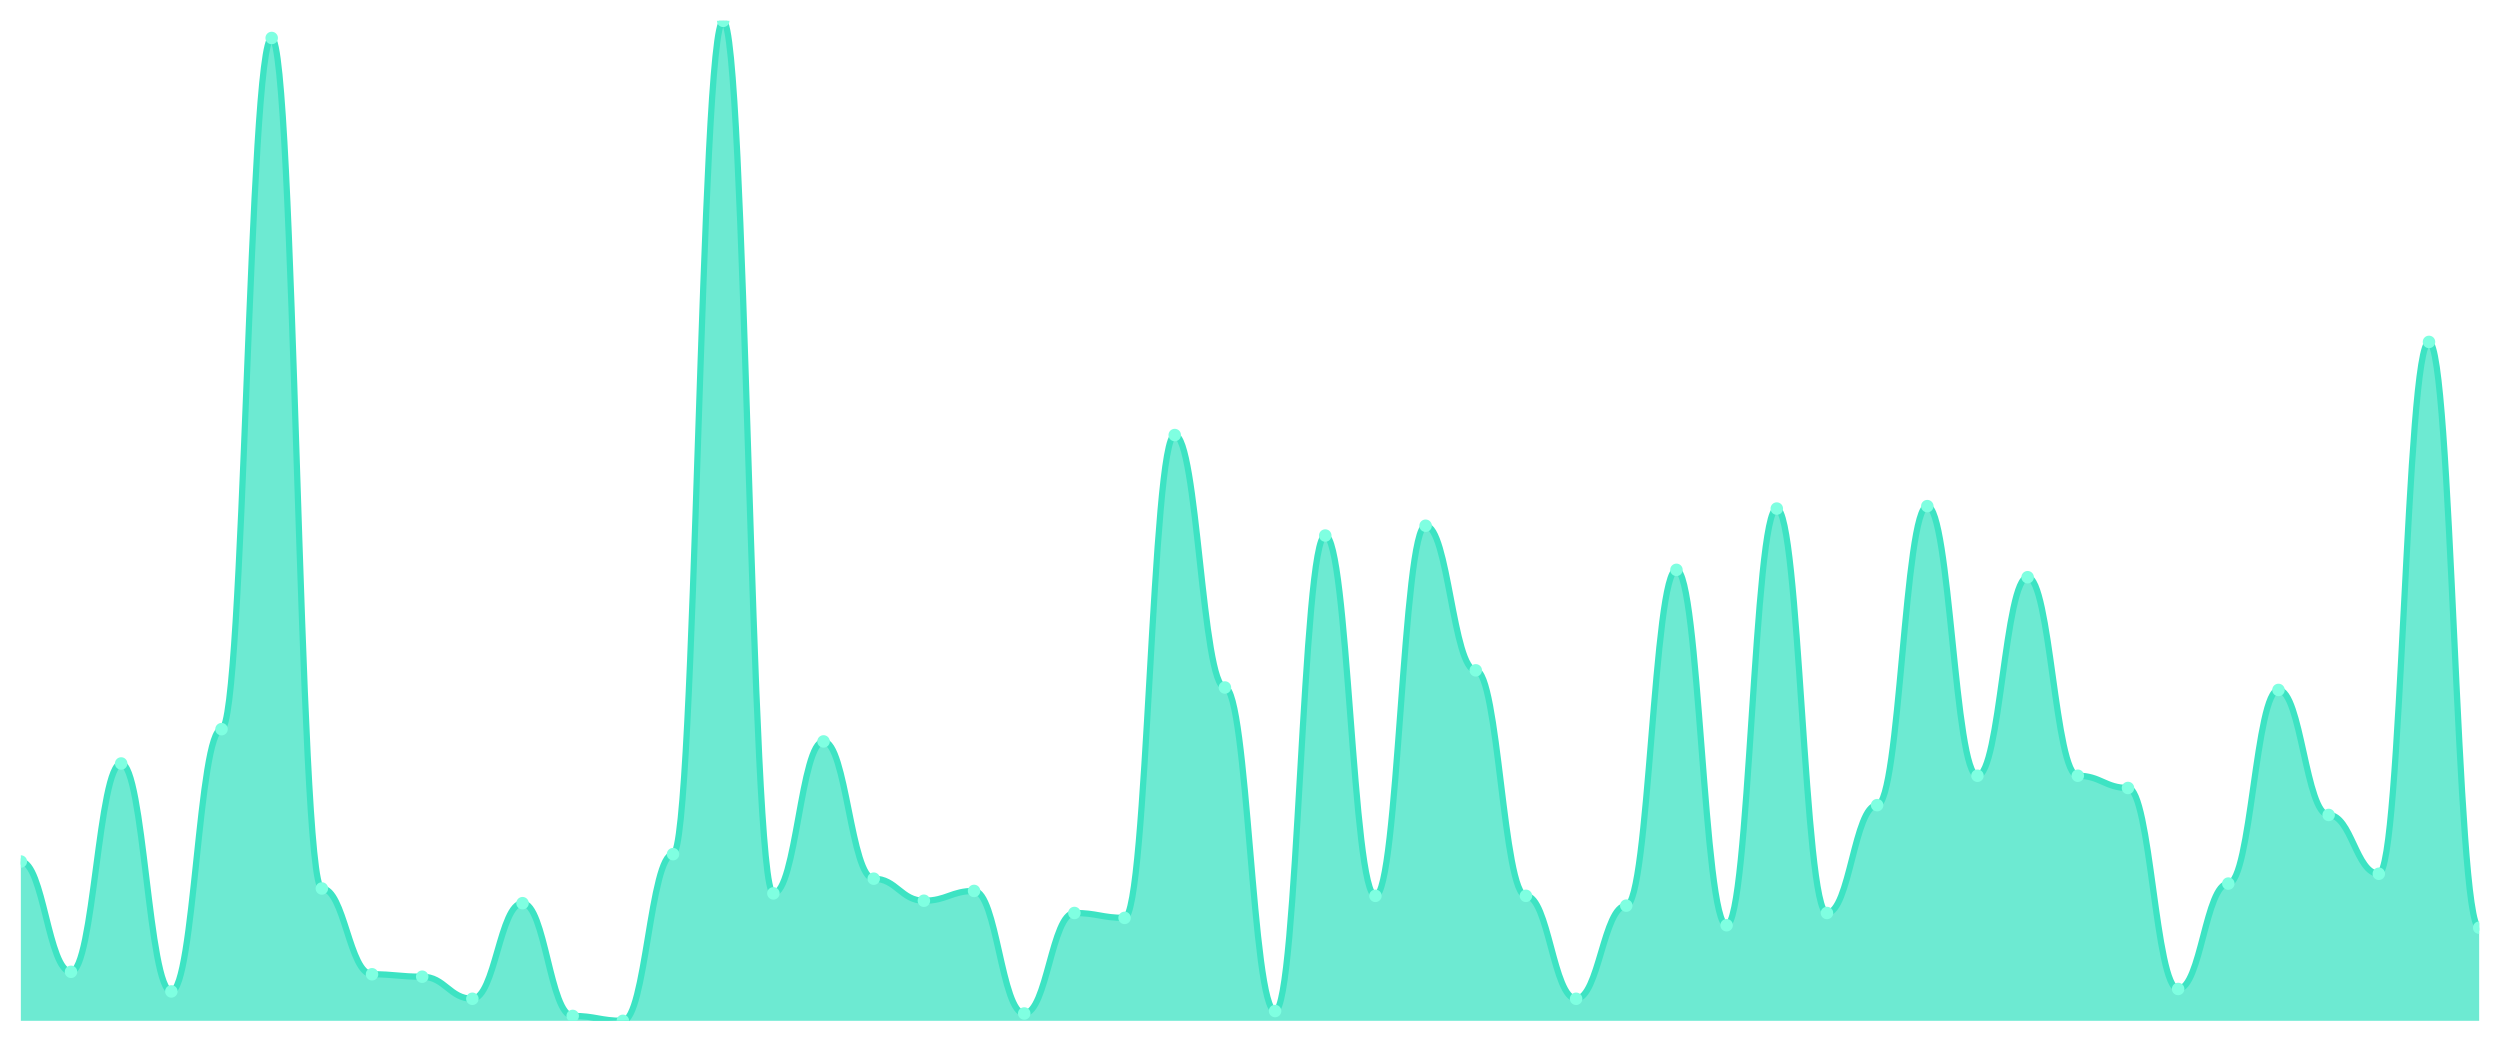
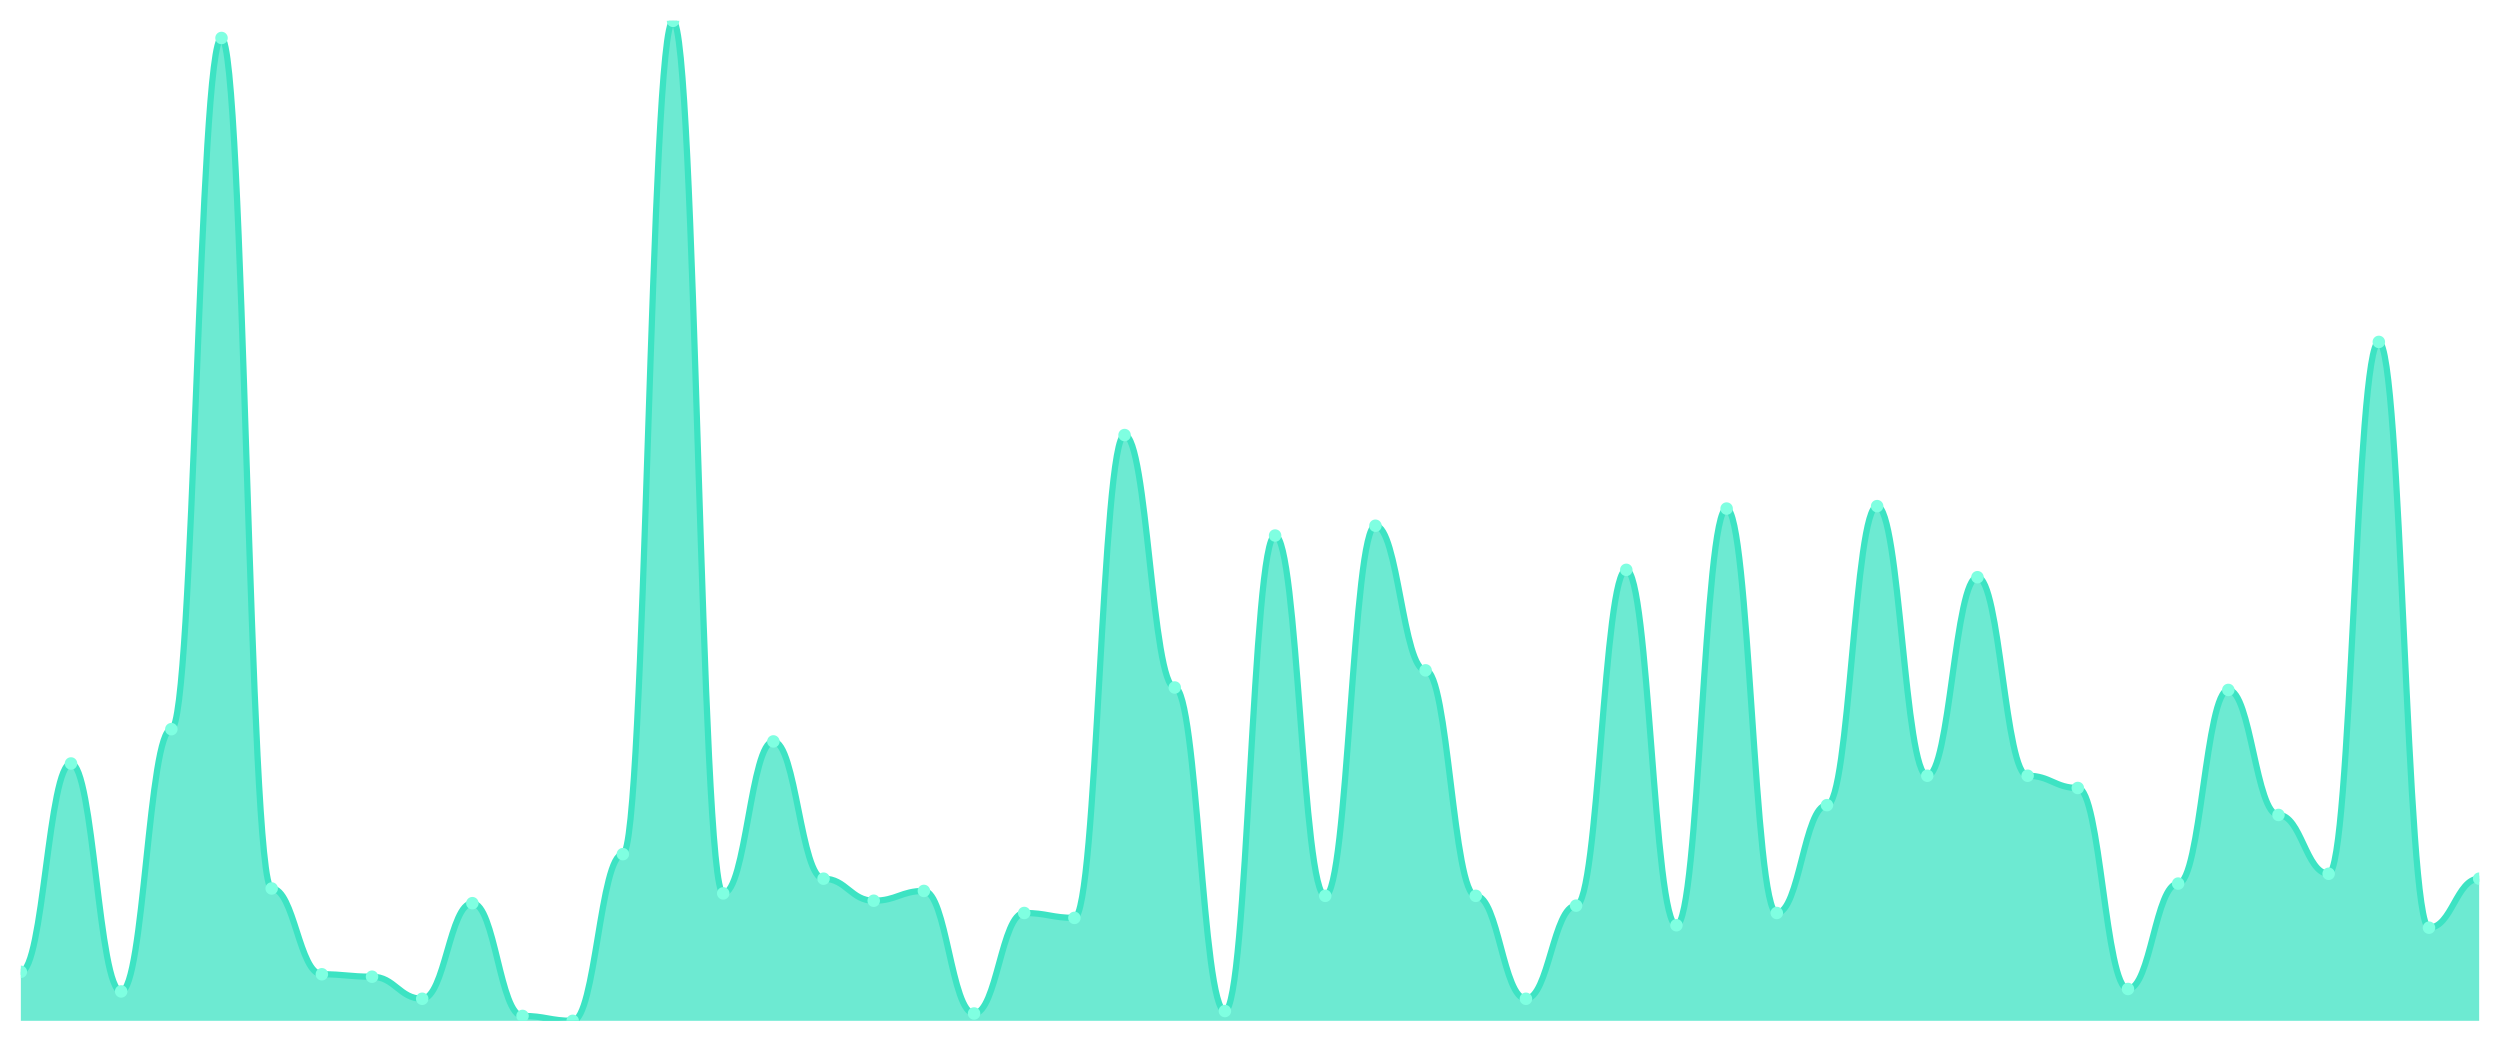
<svg xmlns="http://www.w3.org/2000/svg" viewBox="0 0 1200 500" width="1200" height="500">
  <defs>
    <clipPath id="c">
      <rect x="10" y="10" width="1180" height="480" />
    </clipPath>
  </defs>
  <rect width="1200" height="500" fill="none" />
  <g clip-path="url(#c)">
-     <path d="M 10,490 L 10,413.529 C 20.837,413.529 23.245,466.471 34.082,466.471 C 44.918,466.471 47.327,366.471 58.163,366.471 C 69,366.471 71.408,475.882 82.245,475.882 C 93.082,475.882 95.49,350 106.327,350 C 117.163,350 119.571,18.235 130.408,18.235 C 141.245,18.235 143.653,426.471 154.49,426.471 C 165.327,426.471 167.735,467.647 178.571,467.647 C 189.408,467.647 191.816,468.824 202.653,468.824 C 213.49,468.824 215.898,479.412 226.735,479.412 C 237.571,479.412 239.98,433.529 250.816,433.529 C 261.653,433.529 264.061,487.647 274.898,487.647 C 285.735,487.647 288.143,490 298.98,490 C 309.816,490 312.224,410 323.061,410 C 333.898,410 336.306,10 347.143,10 C 357.98,10 360.388,428.824 371.224,428.824 C 382.061,428.824 384.469,355.882 395.306,355.882 C 406.143,355.882 408.551,421.765 419.388,421.765 C 430.224,421.765 432.633,432.353 443.469,432.353 C 454.306,432.353 456.714,427.647 467.551,427.647 C 478.388,427.647 480.796,486.471 491.633,486.471 C 502.469,486.471 504.878,438.235 515.714,438.235 C 526.551,438.235 528.959,440.588 539.796,440.588 C 550.633,440.588 553.041,208.824 563.878,208.824 C 574.714,208.824 577.122,330 587.959,330 C 598.796,330 601.204,485.294 612.041,485.294 C 622.878,485.294 625.286,257.059 636.122,257.059 C 646.959,257.059 649.367,430 660.204,430 C 671.041,430 673.449,252.353 684.286,252.353 C 695.122,252.353 697.531,321.765 708.367,321.765 C 719.204,321.765 721.612,430 732.449,430 C 743.286,430 745.694,479.412 756.531,479.412 C 767.367,479.412 769.776,434.706 780.612,434.706 C 791.449,434.706 793.857,273.529 804.694,273.529 C 815.531,273.529 817.939,444.118 828.776,444.118 C 839.612,444.118 842.02,244.118 852.857,244.118 C 863.694,244.118 866.102,438.235 876.939,438.235 C 887.776,438.235 890.184,386.471 901.02,386.471 C 911.857,386.471 914.265,242.941 925.102,242.941 C 935.939,242.941 938.347,372.353 949.184,372.353 C 960.02,372.353 962.429,277.059 973.265,277.059 C 984.102,277.059 986.51,372.353 997.347,372.353 C 1008.184,372.353 1010.592,378.235 1021.429,378.235 C 1032.265,378.235 1034.673,474.706 1045.51,474.706 C 1056.347,474.706 1058.755,424.118 1069.592,424.118 C 1080.429,424.118 1082.837,331.176 1093.673,331.176 C 1104.51,331.176 1106.918,391.176 1117.755,391.176 C 1128.592,391.176 1131,419.412 1141.837,419.412 C 1152.673,419.412 1155.082,164.118 1165.918,164.118 C 1176.755,164.118 1179.163,445.294 1190,445.294 L 1190,490 Z" fill="rgba(61,227,195,0.75)" />
-     <path d="M 10,413.529 C 20.837,413.529 23.245,466.471 34.082,466.471 C 44.918,466.471 47.327,366.471 58.163,366.471 C 69,366.471 71.408,475.882 82.245,475.882 C 93.082,475.882 95.49,350 106.327,350 C 117.163,350 119.571,18.235 130.408,18.235 C 141.245,18.235 143.653,426.471 154.49,426.471 C 165.327,426.471 167.735,467.647 178.571,467.647 C 189.408,467.647 191.816,468.824 202.653,468.824 C 213.49,468.824 215.898,479.412 226.735,479.412 C 237.571,479.412 239.98,433.529 250.816,433.529 C 261.653,433.529 264.061,487.647 274.898,487.647 C 285.735,487.647 288.143,490 298.98,490 C 309.816,490 312.224,410 323.061,410 C 333.898,410 336.306,10 347.143,10 C 357.98,10 360.388,428.824 371.224,428.824 C 382.061,428.824 384.469,355.882 395.306,355.882 C 406.143,355.882 408.551,421.765 419.388,421.765 C 430.224,421.765 432.633,432.353 443.469,432.353 C 454.306,432.353 456.714,427.647 467.551,427.647 C 478.388,427.647 480.796,486.471 491.633,486.471 C 502.469,486.471 504.878,438.235 515.714,438.235 C 526.551,438.235 528.959,440.588 539.796,440.588 C 550.633,440.588 553.041,208.824 563.878,208.824 C 574.714,208.824 577.122,330 587.959,330 C 598.796,330 601.204,485.294 612.041,485.294 C 622.878,485.294 625.286,257.059 636.122,257.059 C 646.959,257.059 649.367,430 660.204,430 C 671.041,430 673.449,252.353 684.286,252.353 C 695.122,252.353 697.531,321.765 708.367,321.765 C 719.204,321.765 721.612,430 732.449,430 C 743.286,430 745.694,479.412 756.531,479.412 C 767.367,479.412 769.776,434.706 780.612,434.706 C 791.449,434.706 793.857,273.529 804.694,273.529 C 815.531,273.529 817.939,444.118 828.776,444.118 C 839.612,444.118 842.02,244.118 852.857,244.118 C 863.694,244.118 866.102,438.235 876.939,438.235 C 887.776,438.235 890.184,386.471 901.02,386.471 C 911.857,386.471 914.265,242.941 925.102,242.941 C 935.939,242.941 938.347,372.353 949.184,372.353 C 960.02,372.353 962.429,277.059 973.265,277.059 C 984.102,277.059 986.51,372.353 997.347,372.353 C 1008.184,372.353 1010.592,378.235 1021.429,378.235 C 1032.265,378.235 1034.673,474.706 1045.51,474.706 C 1056.347,474.706 1058.755,424.118 1069.592,424.118 C 1080.429,424.118 1082.837,331.176 1093.673,331.176 C 1104.51,331.176 1106.918,391.176 1117.755,391.176 C 1128.592,391.176 1131,419.412 1141.837,419.412 C 1152.673,419.412 1155.082,164.118 1165.918,164.118 C 1176.755,164.118 1179.163,445.294 1190,445.294" fill="none" stroke="#3de3c3" stroke-width="3" stroke-linecap="round" stroke-linejoin="round" />
-     <circle cx="10" cy="413.529" r="3" fill="#7fffe1" />
-     <circle cx="34.082" cy="466.471" r="3" fill="#7fffe1" />
-     <circle cx="58.163" cy="366.471" r="3" fill="#7fffe1" />
-     <circle cx="82.245" cy="475.882" r="3" fill="#7fffe1" />
-     <circle cx="106.327" cy="350" r="3" fill="#7fffe1" />
-     <circle cx="130.408" cy="18.235" r="3" fill="#7fffe1" />
-     <circle cx="154.49" cy="426.471" r="3" fill="#7fffe1" />
-     <circle cx="178.571" cy="467.647" r="3" fill="#7fffe1" />
-     <circle cx="202.653" cy="468.824" r="3" fill="#7fffe1" />
-     <circle cx="226.735" cy="479.412" r="3" fill="#7fffe1" />
-     <circle cx="250.816" cy="433.529" r="3" fill="#7fffe1" />
-     <circle cx="274.898" cy="487.647" r="3" fill="#7fffe1" />
-     <circle cx="298.98" cy="490" r="3" fill="#7fffe1" />
-     <circle cx="323.061" cy="410" r="3" fill="#7fffe1" />
-     <circle cx="347.143" cy="10" r="3" fill="#7fffe1" />
-     <circle cx="371.224" cy="428.824" r="3" fill="#7fffe1" />
-     <circle cx="395.306" cy="355.882" r="3" fill="#7fffe1" />
-     <circle cx="419.388" cy="421.765" r="3" fill="#7fffe1" />
-     <circle cx="443.469" cy="432.353" r="3" fill="#7fffe1" />
-     <circle cx="467.551" cy="427.647" r="3" fill="#7fffe1" />
-     <circle cx="491.633" cy="486.471" r="3" fill="#7fffe1" />
-     <circle cx="515.714" cy="438.235" r="3" fill="#7fffe1" />
-     <circle cx="539.796" cy="440.588" r="3" fill="#7fffe1" />
-     <circle cx="563.878" cy="208.824" r="3" fill="#7fffe1" />
-     <circle cx="587.959" cy="330" r="3" fill="#7fffe1" />
-     <circle cx="612.041" cy="485.294" r="3" fill="#7fffe1" />
-     <circle cx="636.122" cy="257.059" r="3" fill="#7fffe1" />
-     <circle cx="660.204" cy="430" r="3" fill="#7fffe1" />
-     <circle cx="684.286" cy="252.353" r="3" fill="#7fffe1" />
-     <circle cx="708.367" cy="321.765" r="3" fill="#7fffe1" />
-     <circle cx="732.449" cy="430" r="3" fill="#7fffe1" />
-     <circle cx="756.531" cy="479.412" r="3" fill="#7fffe1" />
-     <circle cx="780.612" cy="434.706" r="3" fill="#7fffe1" />
-     <circle cx="804.694" cy="273.529" r="3" fill="#7fffe1" />
-     <circle cx="828.776" cy="444.118" r="3" fill="#7fffe1" />
-     <circle cx="852.857" cy="244.118" r="3" fill="#7fffe1" />
-     <circle cx="876.939" cy="438.235" r="3" fill="#7fffe1" />
-     <circle cx="901.02" cy="386.471" r="3" fill="#7fffe1" />
-     <circle cx="925.102" cy="242.941" r="3" fill="#7fffe1" />
-     <circle cx="949.184" cy="372.353" r="3" fill="#7fffe1" />
-     <circle cx="973.265" cy="277.059" r="3" fill="#7fffe1" />
-     <circle cx="997.347" cy="372.353" r="3" fill="#7fffe1" />
-     <circle cx="1021.429" cy="378.235" r="3" fill="#7fffe1" />
-     <circle cx="1045.51" cy="474.706" r="3" fill="#7fffe1" />
-     <circle cx="1069.592" cy="424.118" r="3" fill="#7fffe1" />
-     <circle cx="1093.673" cy="331.176" r="3" fill="#7fffe1" />
-     <circle cx="1117.755" cy="391.176" r="3" fill="#7fffe1" />
-     <circle cx="1141.837" cy="419.412" r="3" fill="#7fffe1" />
-     <circle cx="1165.918" cy="164.118" r="3" fill="#7fffe1" />
-     <circle cx="1190" cy="445.294" r="3" fill="#7fffe1" />
+     <path d="M 10,490 L 10,466.471 C 20.837,466.471 23.245,366.471 34.082,366.471 C 44.918,366.471 47.327,475.882 58.163,475.882 C 69,475.882 71.408,350 82.245,350 C 93.082,350 95.49,18.235 106.327,18.235 C 117.163,18.235 119.571,426.471 130.408,426.471 C 141.245,426.471 143.653,467.647 154.49,467.647 C 165.327,467.647 167.735,468.824 178.571,468.824 C 189.408,468.824 191.816,479.412 202.653,479.412 C 213.49,479.412 215.898,433.529 226.735,433.529 C 237.571,433.529 239.98,487.647 250.816,487.647 C 261.653,487.647 264.061,490 274.898,490 C 285.735,490 288.143,410 298.98,410 C 309.816,410 312.224,10 323.061,10 C 333.898,10 336.306,428.824 347.143,428.824 C 357.98,428.824 360.388,355.882 371.224,355.882 C 382.061,355.882 384.469,421.765 395.306,421.765 C 406.143,421.765 408.551,432.353 419.388,432.353 C 430.224,432.353 432.633,427.647 443.469,427.647 C 454.306,427.647 456.714,486.471 467.551,486.471 C 478.388,486.471 480.796,438.235 491.633,438.235 C 502.469,438.235 504.878,440.588 515.714,440.588 C 526.551,440.588 528.959,208.824 539.796,208.824 C 550.633,208.824 553.041,330 563.878,330 C 574.714,330 577.122,485.294 587.959,485.294 C 598.796,485.294 601.204,257.059 612.041,257.059 C 622.878,257.059 625.286,430 636.122,430 C 646.959,430 649.367,252.353 660.204,252.353 C 671.041,252.353 673.449,321.765 684.286,321.765 C 695.122,321.765 697.531,430 708.367,430 C 719.204,430 721.612,479.412 732.449,479.412 C 743.286,479.412 745.694,434.706 756.531,434.706 C 767.367,434.706 769.776,273.529 780.612,273.529 C 791.449,273.529 793.857,444.118 804.694,444.118 C 815.531,444.118 817.939,244.118 828.776,244.118 C 839.612,244.118 842.02,438.235 852.857,438.235 C 863.694,438.235 866.102,386.471 876.939,386.471 C 887.776,386.471 890.184,242.941 901.02,242.941 C 911.857,242.941 914.265,372.353 925.102,372.353 C 935.939,372.353 938.347,277.059 949.184,277.059 C 960.02,277.059 962.429,372.353 973.265,372.353 C 984.102,372.353 986.51,378.235 997.347,378.235 C 1008.184,378.235 1010.592,474.706 1021.429,474.706 C 1032.265,474.706 1034.673,424.118 1045.51,424.118 C 1056.347,424.118 1058.755,331.176 1069.592,331.176 C 1080.429,331.176 1082.837,391.176 1093.673,391.176 C 1104.51,391.176 1106.918,419.412 1117.755,419.412 C 1128.592,419.412 1131,164.118 1141.837,164.118 C 1152.673,164.118 1155.082,445.294 1165.918,445.294 C 1176.755,445.294 1179.163,421.765 1190,421.765 L 1190,490 Z" fill="rgba(61,227,195,0.75)" />
+     <path d="M 10,466.471 C 20.837,466.471 23.245,366.471 34.082,366.471 C 44.918,366.471 47.327,475.882 58.163,475.882 C 69,475.882 71.408,350 82.245,350 C 93.082,350 95.49,18.235 106.327,18.235 C 117.163,18.235 119.571,426.471 130.408,426.471 C 141.245,426.471 143.653,467.647 154.49,467.647 C 165.327,467.647 167.735,468.824 178.571,468.824 C 189.408,468.824 191.816,479.412 202.653,479.412 C 213.49,479.412 215.898,433.529 226.735,433.529 C 237.571,433.529 239.98,487.647 250.816,487.647 C 261.653,487.647 264.061,490 274.898,490 C 285.735,490 288.143,410 298.98,410 C 309.816,410 312.224,10 323.061,10 C 333.898,10 336.306,428.824 347.143,428.824 C 357.98,428.824 360.388,355.882 371.224,355.882 C 382.061,355.882 384.469,421.765 395.306,421.765 C 406.143,421.765 408.551,432.353 419.388,432.353 C 430.224,432.353 432.633,427.647 443.469,427.647 C 454.306,427.647 456.714,486.471 467.551,486.471 C 478.388,486.471 480.796,438.235 491.633,438.235 C 502.469,438.235 504.878,440.588 515.714,440.588 C 526.551,440.588 528.959,208.824 539.796,208.824 C 550.633,208.824 553.041,330 563.878,330 C 574.714,330 577.122,485.294 587.959,485.294 C 598.796,485.294 601.204,257.059 612.041,257.059 C 622.878,257.059 625.286,430 636.122,430 C 646.959,430 649.367,252.353 660.204,252.353 C 671.041,252.353 673.449,321.765 684.286,321.765 C 695.122,321.765 697.531,430 708.367,430 C 719.204,430 721.612,479.412 732.449,479.412 C 743.286,479.412 745.694,434.706 756.531,434.706 C 767.367,434.706 769.776,273.529 780.612,273.529 C 791.449,273.529 793.857,444.118 804.694,444.118 C 815.531,444.118 817.939,244.118 828.776,244.118 C 839.612,244.118 842.02,438.235 852.857,438.235 C 863.694,438.235 866.102,386.471 876.939,386.471 C 887.776,386.471 890.184,242.941 901.02,242.941 C 911.857,242.941 914.265,372.353 925.102,372.353 C 935.939,372.353 938.347,277.059 949.184,277.059 C 960.02,277.059 962.429,372.353 973.265,372.353 C 984.102,372.353 986.51,378.235 997.347,378.235 C 1008.184,378.235 1010.592,474.706 1021.429,474.706 C 1032.265,474.706 1034.673,424.118 1045.51,424.118 C 1056.347,424.118 1058.755,331.176 1069.592,331.176 C 1080.429,331.176 1082.837,391.176 1093.673,391.176 C 1104.51,391.176 1106.918,419.412 1117.755,419.412 C 1128.592,419.412 1131,164.118 1141.837,164.118 C 1152.673,164.118 1155.082,445.294 1165.918,445.294 C 1176.755,445.294 1179.163,421.765 1190,421.765" fill="none" stroke="#3de3c3" stroke-width="3" stroke-linecap="round" stroke-linejoin="round" />
+     <circle cx="10" cy="466.471" r="3" fill="#7fffe1" />
+     <circle cx="34.082" cy="366.471" r="3" fill="#7fffe1" />
+     <circle cx="58.163" cy="475.882" r="3" fill="#7fffe1" />
+     <circle cx="82.245" cy="350" r="3" fill="#7fffe1" />
+     <circle cx="106.327" cy="18.235" r="3" fill="#7fffe1" />
+     <circle cx="130.408" cy="426.471" r="3" fill="#7fffe1" />
+     <circle cx="154.49" cy="467.647" r="3" fill="#7fffe1" />
+     <circle cx="178.571" cy="468.824" r="3" fill="#7fffe1" />
+     <circle cx="202.653" cy="479.412" r="3" fill="#7fffe1" />
+     <circle cx="226.735" cy="433.529" r="3" fill="#7fffe1" />
+     <circle cx="250.816" cy="487.647" r="3" fill="#7fffe1" />
+     <circle cx="274.898" cy="490" r="3" fill="#7fffe1" />
+     <circle cx="298.98" cy="410" r="3" fill="#7fffe1" />
+     <circle cx="323.061" cy="10" r="3" fill="#7fffe1" />
+     <circle cx="347.143" cy="428.824" r="3" fill="#7fffe1" />
+     <circle cx="371.224" cy="355.882" r="3" fill="#7fffe1" />
+     <circle cx="395.306" cy="421.765" r="3" fill="#7fffe1" />
+     <circle cx="419.388" cy="432.353" r="3" fill="#7fffe1" />
+     <circle cx="443.469" cy="427.647" r="3" fill="#7fffe1" />
+     <circle cx="467.551" cy="486.471" r="3" fill="#7fffe1" />
+     <circle cx="491.633" cy="438.235" r="3" fill="#7fffe1" />
+     <circle cx="515.714" cy="440.588" r="3" fill="#7fffe1" />
+     <circle cx="539.796" cy="208.824" r="3" fill="#7fffe1" />
+     <circle cx="563.878" cy="330" r="3" fill="#7fffe1" />
+     <circle cx="587.959" cy="485.294" r="3" fill="#7fffe1" />
+     <circle cx="612.041" cy="257.059" r="3" fill="#7fffe1" />
+     <circle cx="636.122" cy="430" r="3" fill="#7fffe1" />
+     <circle cx="660.204" cy="252.353" r="3" fill="#7fffe1" />
+     <circle cx="684.286" cy="321.765" r="3" fill="#7fffe1" />
+     <circle cx="708.367" cy="430" r="3" fill="#7fffe1" />
+     <circle cx="732.449" cy="479.412" r="3" fill="#7fffe1" />
+     <circle cx="756.531" cy="434.706" r="3" fill="#7fffe1" />
+     <circle cx="780.612" cy="273.529" r="3" fill="#7fffe1" />
+     <circle cx="804.694" cy="444.118" r="3" fill="#7fffe1" />
+     <circle cx="828.776" cy="244.118" r="3" fill="#7fffe1" />
+     <circle cx="852.857" cy="438.235" r="3" fill="#7fffe1" />
+     <circle cx="876.939" cy="386.471" r="3" fill="#7fffe1" />
+     <circle cx="901.02" cy="242.941" r="3" fill="#7fffe1" />
+     <circle cx="925.102" cy="372.353" r="3" fill="#7fffe1" />
+     <circle cx="949.184" cy="277.059" r="3" fill="#7fffe1" />
+     <circle cx="973.265" cy="372.353" r="3" fill="#7fffe1" />
+     <circle cx="997.347" cy="378.235" r="3" fill="#7fffe1" />
+     <circle cx="1021.429" cy="474.706" r="3" fill="#7fffe1" />
+     <circle cx="1045.51" cy="424.118" r="3" fill="#7fffe1" />
+     <circle cx="1069.592" cy="331.176" r="3" fill="#7fffe1" />
+     <circle cx="1093.673" cy="391.176" r="3" fill="#7fffe1" />
+     <circle cx="1117.755" cy="419.412" r="3" fill="#7fffe1" />
+     <circle cx="1141.837" cy="164.118" r="3" fill="#7fffe1" />
+     <circle cx="1165.918" cy="445.294" r="3" fill="#7fffe1" />
+     <circle cx="1190" cy="421.765" r="3" fill="#7fffe1" />
  </g>
</svg>
